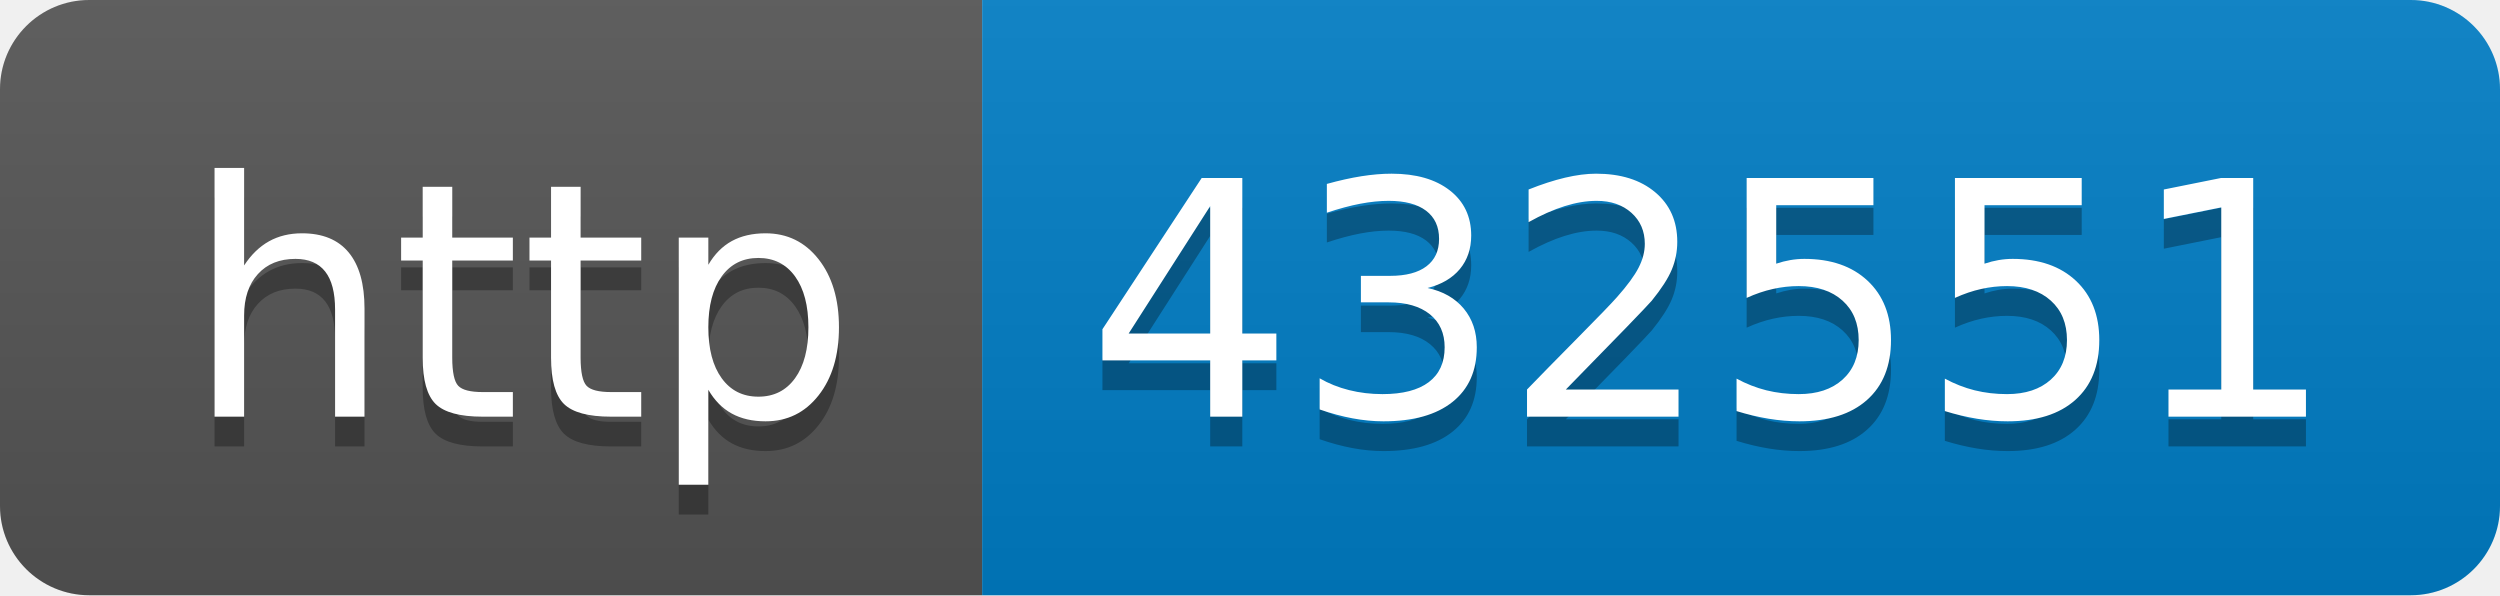
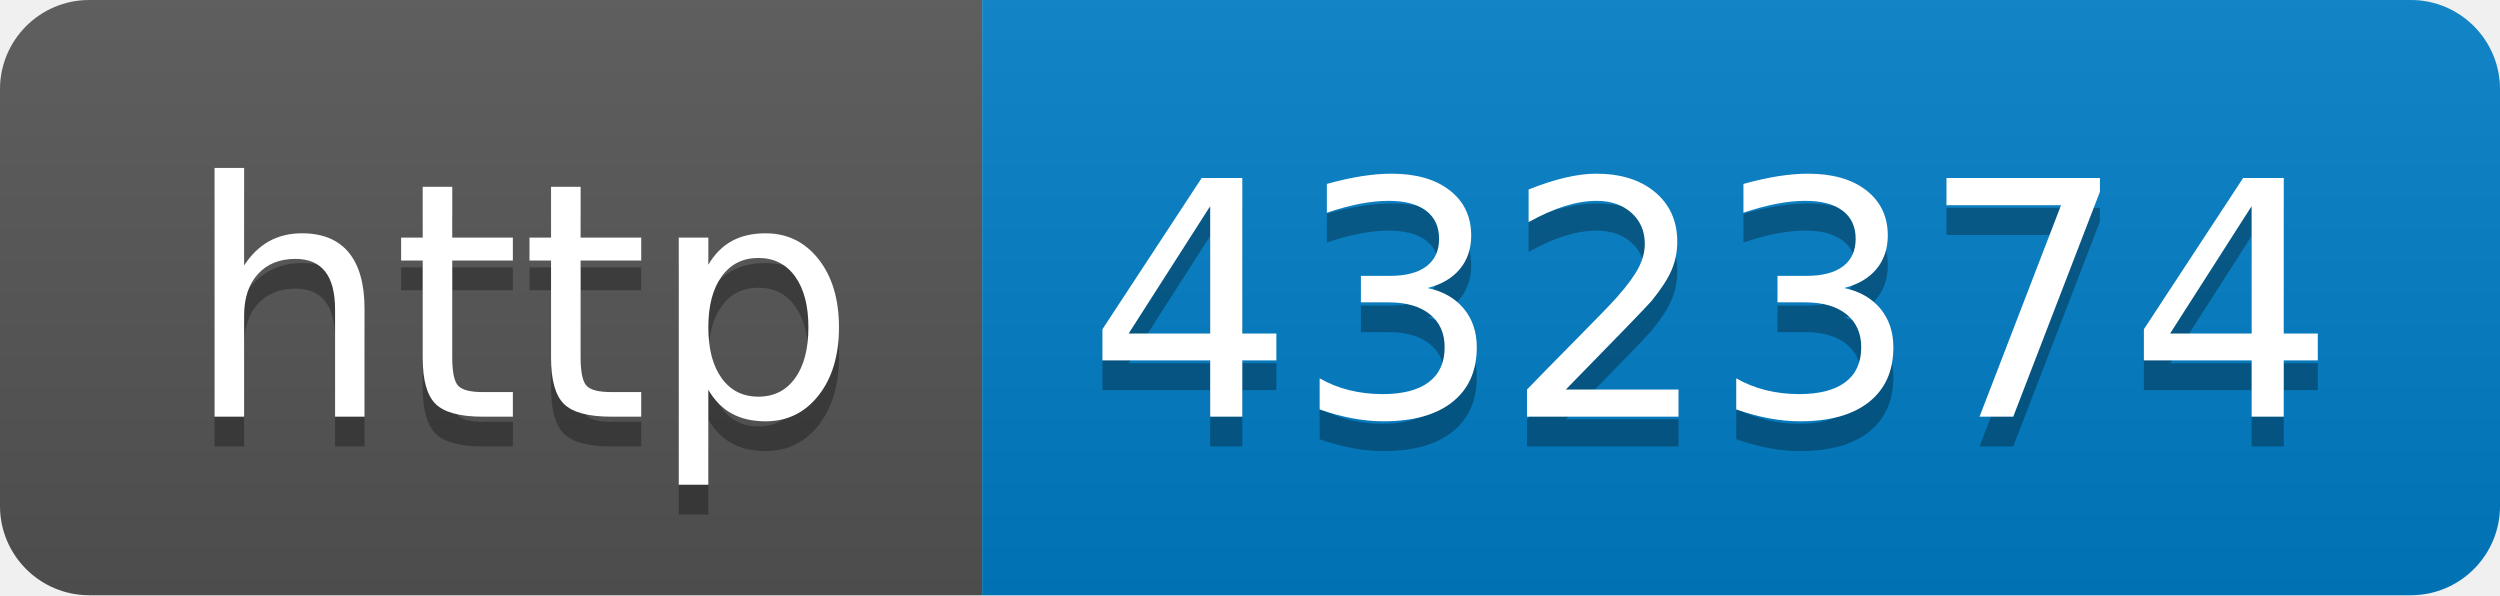
- <svg xmlns="http://www.w3.org/2000/svg" width="84" height="20" role="img" aria-label="http: 432551">
+ <svg xmlns="http://www.w3.org/2000/svg" width="84" height="20" role="img" aria-label="http: 432374">
  <linearGradient id="s" x2="0" y2="100%">
    <stop offset="0" stop-color="#bbb" stop-opacity=".1" />
    <stop offset="1" stop-opacity=".1" />
  </linearGradient>
  <clipPath id="r">
    <rect width="84" height="20" rx="3" fill="#fff" />
  </clipPath>
  <g clip-path="url(#r)">
    <rect width="33" height="20" fill="#555" />
    <rect x="33" width="51" height="20" fill="#007ec6" />
    <rect width="84" height="20" fill="url(#s)" />
  </g>
  <g fill="#fff" text-anchor="middle" font-family="Verdana,Geneva,DejaVu Sans,sans-serif" text-rendering="geometricPrecision" font-size="110">
    <text aria-hidden="true" x="175" y="150" fill="#010101" fill-opacity=".3" transform="scale(.1)" textLength="230">http</text>
    <text x="175" y="140" transform="scale(.1)" fill="#fff" textLength="230">http</text>
-     <text aria-hidden="true" x="575" y="150" fill="#010101" fill-opacity=".3" transform="scale(.1)" textLength="410">432551</text>
-     <text x="575" y="140" transform="scale(.1)" fill="#fff" textLength="410">432551</text>
+     <text aria-hidden="true" x="575" y="150" fill="#010101" fill-opacity=".3" transform="scale(.1)" textLength="410">432374</text>
+     <text x="575" y="140" transform="scale(.1)" fill="#fff" textLength="410">432374</text>
  </g>
</svg>
